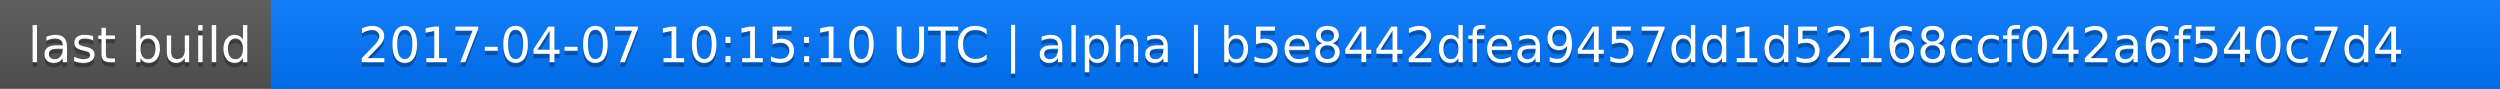
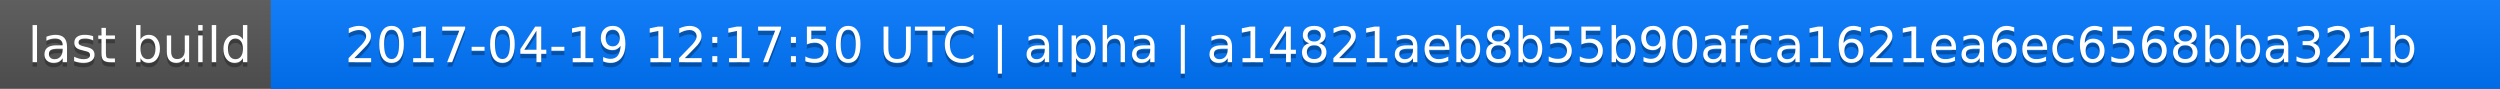
<svg xmlns="http://www.w3.org/2000/svg" width="563" height="20">
  <linearGradient id="a" x2="0" y2="100%">
    <stop offset="0" stop-color="#bbb" stop-opacity=".1" />
    <stop offset="1" stop-opacity=".1" />
  </linearGradient>
  <rect rx="0" width="563" height="20" fill="#555" />
  <rect rx="0" x="61" width="502" height="20" fill="#07f" />
  <path fill="#07f" d="M61 0h4v20h-4z" />
  <rect rx="0" width="563" height="20" fill="url(#a)" />
  <g fill="#fff" text-anchor="middle" font-family="DejaVu Sans,Verdana,Geneva,sans-serif" font-size="11">
    <text x="31.5" y="15" fill="#010101" fill-opacity=".3">last build</text>
    <text x="31.5" y="14">last build</text>
-     <text x="311" y="15" fill="#010101" fill-opacity=".3">2017-04-07 10:15:10 UTC | alpha | b5e8442dfea9457dd1d52168ccf042a6f540c7d4</text>
-     <text x="311" y="14">2017-04-07 10:15:10 UTC | alpha | b5e8442dfea9457dd1d52168ccf042a6f540c7d4</text>
+     <text x="311" y="15" fill="#010101" fill-opacity=".3">2017-04-19 12:17:50 UTC | alpha | a14821aeb8b55b90afca1621ea6ec6568bba321b</text>
+     <text x="311" y="14">2017-04-19 12:17:50 UTC | alpha | a14821aeb8b55b90afca1621ea6ec6568bba321b</text>
  </g>
</svg>
